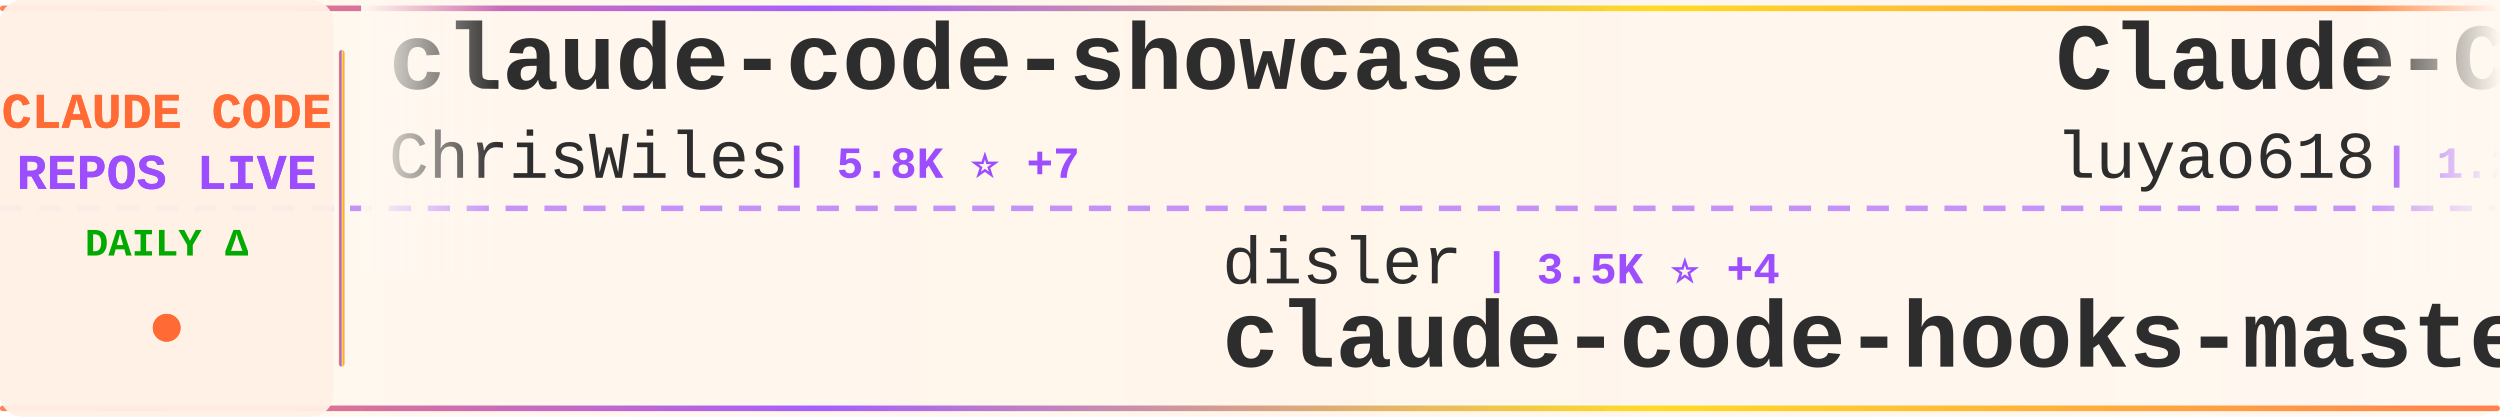
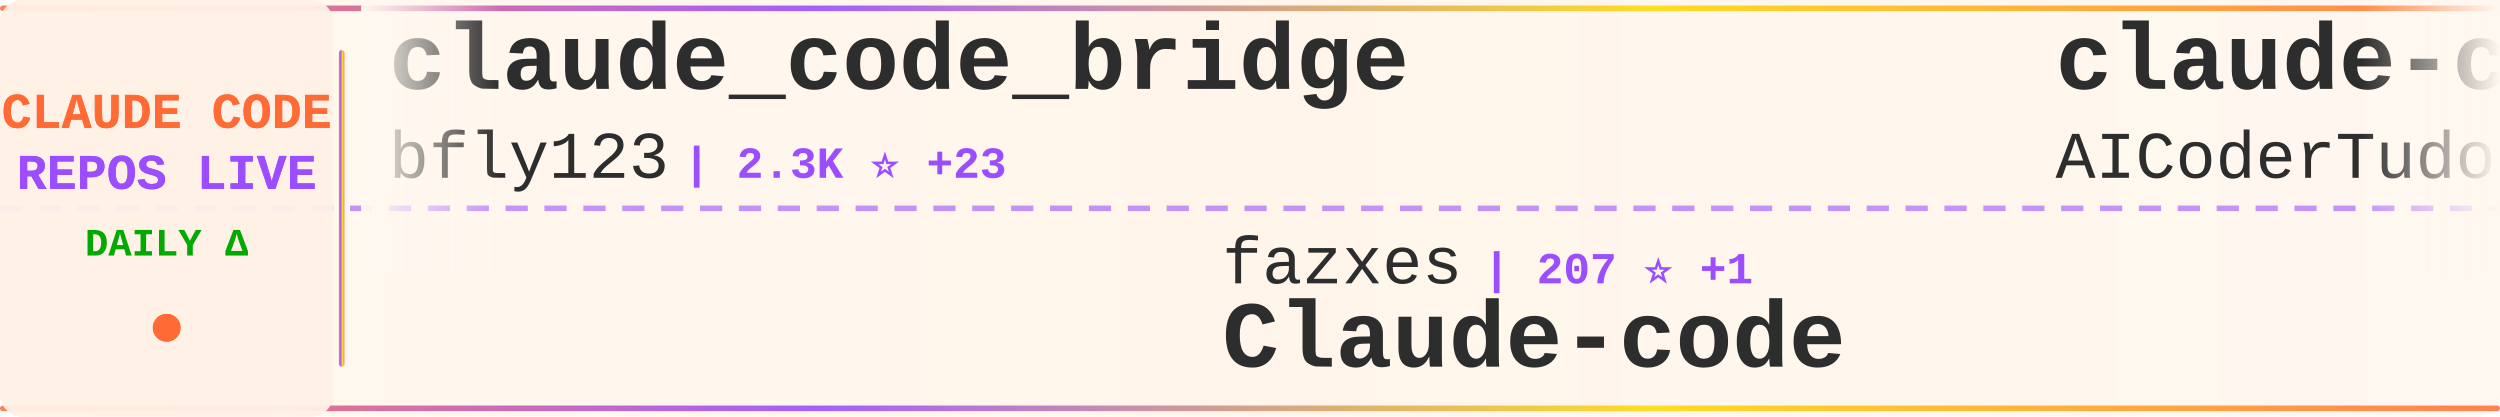
<svg xmlns="http://www.w3.org/2000/svg" width="900" height="150">
  <defs>
    <linearGradient id="tickerBg" x1="0%" y1="0%" x2="100%" y2="0%">
      <stop offset="0%" style="stop-color:#fff8f0;stop-opacity:0.98" />
      <stop offset="50%" style="stop-color:#fff5eb;stop-opacity:1" />
      <stop offset="100%" style="stop-color:#fff8f0;stop-opacity:0.98" />
    </linearGradient>
    <linearGradient id="borderGrad" x1="0%" y1="0%" x2="100%" y2="0%">
      <stop offset="0%" style="stop-color:#FF6B35;stop-opacity:0.85">
        <animate attributeName="stop-opacity" values="0.85;1;0.85" dur="2s" repeatCount="indefinite" />
      </stop>
      <stop offset="33%" style="stop-color:#9C4EFF;stop-opacity:0.9">
        <animate attributeName="stop-opacity" values="0.9;1;0.9" dur="2.2s" repeatCount="indefinite" />
      </stop>
      <stop offset="66%" style="stop-color:#FFD700;stop-opacity:0.85">
        <animate attributeName="stop-opacity" values="0.85;1;0.85" dur="1.8s" repeatCount="indefinite" />
      </stop>
      <stop offset="100%" style="stop-color:#FF6B35;stop-opacity:0.85">
        <animate attributeName="stop-opacity" values="0.85;1;0.85" dur="2s" repeatCount="indefinite" />
      </stop>
    </linearGradient>
    <filter id="textGlow">
      <feGaussianBlur stdDeviation="0.15" result="coloredBlur" />
      <feMerge>
        <feMergeNode in="coloredBlur" />
        <feMergeNode in="SourceGraphic" />
      </feMerge>
    </filter>
    <filter id="metricGlow">
      <feGaussianBlur stdDeviation="0.2" result="coloredBlur" />
      <feMerge>
        <feMergeNode in="coloredBlur" />
        <feMergeNode in="SourceGraphic" />
      </feMerge>
    </filter>
    <linearGradient id="leftFade" x1="0%" y1="0%" x2="100%" y2="0%">
      <stop offset="0%" style="stop-color:#fff8f0;stop-opacity:1" />
      <stop offset="100%" style="stop-color:#fff8f0;stop-opacity:0" />
    </linearGradient>
    <linearGradient id="rightFade" x1="0%" y1="0%" x2="100%" y2="0%">
      <stop offset="0%" style="stop-color:#fff8f0;stop-opacity:0" />
      <stop offset="100%" style="stop-color:#fff8f0;stop-opacity:1" />
    </linearGradient>
  </defs>
  <rect width="900" height="150" fill="url(#tickerBg)" rx="8" />
  <rect x="0" y="2" width="900" height="2" fill="url(#borderGrad)" rx="1" />
  <rect x="0" y="146" width="900" height="2" fill="url(#borderGrad)" rx="1" />
  <line x1="0" y1="75" x2="900" y2="75" stroke="#9C4EFF" stroke-width="2" stroke-dasharray="8 6" opacity="0.6" />
  <rect x="0" y="0" width="120" height="150" fill="#fff0e6" opacity="0.95" rx="8" />
  <text x="60" y="46" font-family="'Courier New', monospace" font-size="18" font-weight="bold" fill="#FF6B35" text-anchor="middle" filter="url(#textGlow)">
    CLAUDE CODE
  </text>
  <text x="60" y="68" font-family="'Courier New', monospace" font-size="18" font-weight="bold" fill="#9C4EFF" text-anchor="middle" filter="url(#textGlow)">
    REPOS LIVE
  </text>
  <text x="60" y="92" font-family="'Courier New', monospace" font-size="14" font-weight="bold" fill="#00aa00" text-anchor="middle">
    DAILY Δ
  </text>
  <circle cx="60" cy="118" r="5" fill="#FF6B35" filter="url(#metricGlow)">
    <animate attributeName="r" values="4;6;4" dur="1.5s" repeatCount="indefinite" />
    <animate attributeName="opacity" values="0.6;1;0.6" dur="1.5s" repeatCount="indefinite" />
  </circle>
  <rect x="122" y="18" width="2" height="114" fill="url(#borderGrad)" rx="1" />
  <clipPath id="tickerClip">
    <rect x="130" y="0" width="770" height="150" />
  </clipPath>
  <g clip-path="url(#tickerClip)">
    <g id="tickerItems">
      <animateTransform attributeName="transform" attributeType="XML" type="translate" from="0 0" to="-3000 0" dur="54s" repeatCount="indefinite" />
      <g transform="translate(0, 0)">
-         <text x="140" y="32" font-family="'Courier New', monospace" font-size="34" font-weight="bold" fill="#2d2d2d">claude-code-showcase</text>
-         <text x="140" y="64" font-family="'Courier New', monospace" font-size="24" font-weight="normal" fill="#2d2d2d" opacity="1.0">ChrisWiles</text>
-         <text x="282" y="64" font-family="'Courier New', monospace" font-size="16" font-weight="bold" fill="#9C4EFF"> | 5.8K ⭐ +7</text>
+         <text x="140" y="32" font-family="'Courier New', monospace" font-size="34" font-weight="bold" fill="#2d2d2d">claude_code_bridge</text>
+         <text x="140" y="64" font-family="'Courier New', monospace" font-size="24" font-weight="normal" fill="#2d2d2d" opacity="1.0">bfly123</text>
+         <text x="246" y="64" font-family="'Courier New', monospace" font-size="16" font-weight="bold" fill="#9C4EFF"> | 2.3K ⭐ +23</text>
      </g>
      <g transform="translate(300, 0)">
-         <text x="140" y="102" font-family="'Courier New', monospace" font-size="24" font-weight="normal" fill="#2d2d2d" opacity="1.0">disler</text>
-         <text x="234" y="102" font-family="'Courier New', monospace" font-size="16" font-weight="bold" fill="#9C4EFF"> | 3.5K ⭐ +4</text>
-         <text x="140" y="132" font-family="'Courier New', monospace" font-size="34" font-weight="bold" fill="#2d2d2d">claude-code-hooks-master...</text>
+         <text x="140" y="102" font-family="'Courier New', monospace" font-size="24" font-weight="normal" fill="#2d2d2d" opacity="1.0">fazxes</text>
+         <text x="234" y="102" font-family="'Courier New', monospace" font-size="16" font-weight="bold" fill="#9C4EFF"> | 207 ⭐ +1</text>
+         <text x="140" y="132" font-family="'Courier New', monospace" font-size="34" font-weight="bold" fill="#2d2d2d">Claude-code</text>
      </g>
      <g transform="translate(600, 0)">
+         <text x="140" y="32" font-family="'Courier New', monospace" font-size="34" font-weight="bold" fill="#2d2d2d">claude-code-tudou</text>
+         <text x="140" y="64" font-family="'Courier New', monospace" font-size="24" font-weight="normal" fill="#2d2d2d" opacity="1.0">AICoderTudou</text>
+         <text x="306" y="64" font-family="'Courier New', monospace" font-size="16" font-weight="bold" fill="#9C4EFF"> | 485 ⭐ +3</text>
+       </g>
+       <g transform="translate(900, 0)">
+         <text x="140" y="102" font-family="'Courier New', monospace" font-size="24" font-weight="normal" fill="#2d2d2d" opacity="1.0">andrew-kramer-inno</text>
+         <text x="378" y="102" font-family="'Courier New', monospace" font-size="16" font-weight="bold" fill="#9C4EFF"> | 572 ⭐ +4</text>
+         <text x="140" y="132" font-family="'Courier New', monospace" font-size="34" font-weight="bold" fill="#2d2d2d">claude-code-source-build</text>
+       </g>
+       <g transform="translate(1200, 0)">
+         <text x="140" y="32" font-family="'Courier New', monospace" font-size="34" font-weight="bold" fill="#2d2d2d">claude-code-source</text>
+         <text x="140" y="64" font-family="'Courier New', monospace" font-size="24" font-weight="normal" fill="#2d2d2d" opacity="1.0">AprilNEA</text>
+         <text x="258" y="64" font-family="'Courier New', monospace" font-size="16" font-weight="bold" fill="#9C4EFF"> | 372 ⭐ +1</text>
+       </g>
+       <g transform="translate(1500, 0)">
+         <text x="140" y="102" font-family="'Courier New', monospace" font-size="24" font-weight="normal" fill="#2d2d2d" opacity="1.0">edmund-io</text>
+         <text x="270" y="102" font-family="'Courier New', monospace" font-size="16" font-weight="bold" fill="#9C4EFF"> | 1.4K ⭐ +1</text>
+         <text x="140" y="132" font-family="'Courier New', monospace" font-size="34" font-weight="bold" fill="#2d2d2d">edmunds-claude-code</text>
+       </g>
+       <g transform="translate(1800, 0)">
+         <text x="140" y="32" font-family="'Courier New', monospace" font-size="34" font-weight="bold" fill="#2d2d2d">oh-my-claudecode</text>
+         <text x="140" y="64" font-family="'Courier New', monospace" font-size="24" font-weight="normal" fill="#2d2d2d" opacity="1.0">Yeachan-Heo</text>
+         <text x="294" y="64" font-family="'Courier New', monospace" font-size="16" font-weight="bold" fill="#9C4EFF"> | 29.5K ⭐ +261</text>
+       </g>
+       <g transform="translate(2100, 0)">
+         <text x="140" y="102" font-family="'Courier New', monospace" font-size="24" font-weight="normal" fill="#2d2d2d" opacity="1.0">eyaltoledano</text>
+         <text x="306" y="102" font-family="'Courier New', monospace" font-size="16" font-weight="bold" fill="#9C4EFF"> | 26.6K ⭐ +19</text>
+         <text x="140" y="132" font-family="'Courier New', monospace" font-size="34" font-weight="bold" fill="#2d2d2d">claude-task-master</text>
+       </g>
+       <g transform="translate(2400, 0)">
        <text x="140" y="32" font-family="'Courier New', monospace" font-size="34" font-weight="bold" fill="#2d2d2d">Claude-Code-Source-Study</text>
        <text x="140" y="64" font-family="'Courier New', monospace" font-size="24" font-weight="normal" fill="#2d2d2d" opacity="1.0">luyao618</text>
-         <text x="258" y="64" font-family="'Courier New', monospace" font-size="16" font-weight="bold" fill="#9C4EFF"> | 1.2K ⭐ +9</text>
+         <text x="258" y="64" font-family="'Courier New', monospace" font-size="16" font-weight="bold" fill="#9C4EFF"> | 1.2K ⭐ +8</text>
      </g>
-       <g transform="translate(900, 0)">
-         <text x="140" y="102" font-family="'Courier New', monospace" font-size="24" font-weight="normal" fill="#2d2d2d" opacity="1.0">AICoderTudou</text>
-         <text x="306" y="102" font-family="'Courier New', monospace" font-size="16" font-weight="bold" fill="#9C4EFF"> | 483 ⭐ +2</text>
-         <text x="140" y="132" font-family="'Courier New', monospace" font-size="34" font-weight="bold" fill="#2d2d2d">claude-code-tudou</text>
-       </g>
-       <g transform="translate(1200, 0)">
-         <text x="140" y="32" font-family="'Courier New', monospace" font-size="34" font-weight="bold" fill="#2d2d2d">claude-coder</text>
-         <text x="140" y="64" font-family="'Courier New', monospace" font-size="24" font-weight="normal" fill="#2d2d2d" opacity="1.0">kodu-ai</text>
-         <text x="246" y="64" font-family="'Courier New', monospace" font-size="16" font-weight="bold" fill="#9C4EFF"> | 5.3K ⭐</text>
-       </g>
-       <g transform="translate(1500, 0)">
-         <text x="140" y="102" font-family="'Courier New', monospace" font-size="24" font-weight="normal" fill="#2d2d2d" opacity="1.0">Onewon</text>
-         <text x="234" y="102" font-family="'Courier New', monospace" font-size="16" font-weight="bold" fill="#9C4EFF"> | 178 ⭐ +2</text>
+       <g transform="translate(2700, 0)">
+         <text x="140" y="102" font-family="'Courier New', monospace" font-size="24" font-weight="normal" fill="#2d2d2d" opacity="1.0">freestylefly</text>
+         <text x="306" y="102" font-family="'Courier New', monospace" font-size="16" font-weight="bold" fill="#9C4EFF"> | 121 ⭐</text>
        <text x="140" y="132" font-family="'Courier New', monospace" font-size="34" font-weight="bold" fill="#2d2d2d">claude-code</text>
      </g>
-       <g transform="translate(1800, 0)">
-         <text x="140" y="32" font-family="'Courier New', monospace" font-size="34" font-weight="bold" fill="#2d2d2d">claude-code-pm-course</text>
-         <text x="140" y="64" font-family="'Courier New', monospace" font-size="24" font-weight="normal" fill="#2d2d2d" opacity="1.0">carlvellotti</text>
-         <text x="306" y="64" font-family="'Courier New', monospace" font-size="16" font-weight="bold" fill="#9C4EFF"> | 1.9K ⭐ +9</text>
-       </g>
-       <g transform="translate(2100, 0)">
-         <text x="140" y="102" font-family="'Courier New', monospace" font-size="24" font-weight="normal" fill="#2d2d2d" opacity="1.0">sugyan</text>
-         <text x="234" y="102" font-family="'Courier New', monospace" font-size="16" font-weight="bold" fill="#9C4EFF"> | 1.0K ⭐ +5</text>
-         <text x="140" y="132" font-family="'Courier New', monospace" font-size="34" font-weight="bold" fill="#2d2d2d">claude-code-webui</text>
-       </g>
-       <g transform="translate(2400, 0)">
-         <text x="140" y="32" font-family="'Courier New', monospace" font-size="34" font-weight="bold" fill="#2d2d2d">claude-code</text>
-         <text x="140" y="64" font-family="'Courier New', monospace" font-size="24" font-weight="normal" fill="#2d2d2d" opacity="1.0">yasasbanukaofficial</text>
-         <text x="390" y="64" font-family="'Courier New', monospace" font-size="16" font-weight="bold" fill="#9C4EFF"> | 2.6K ⭐ +49</text>
-       </g>
-       <g transform="translate(2700, 0)">
-         <text x="140" y="102" font-family="'Courier New', monospace" font-size="24" font-weight="normal" fill="#2d2d2d" opacity="1.0">siteboon</text>
-         <text x="258" y="102" font-family="'Courier New', monospace" font-size="16" font-weight="bold" fill="#9C4EFF"> | 9.9K ⭐ +46</text>
-         <text x="140" y="132" font-family="'Courier New', monospace" font-size="34" font-weight="bold" fill="#2d2d2d">claudecodeui</text>
-       </g>
      <g transform="translate(3000, 0)">
-         <text x="140" y="32" font-family="'Courier New', monospace" font-size="34" font-weight="bold" fill="#2d2d2d">claude-code-showcase</text>
-         <text x="140" y="64" font-family="'Courier New', monospace" font-size="24" font-weight="normal" fill="#2d2d2d" opacity="1.0">ChrisWiles</text>
-         <text x="282" y="64" font-family="'Courier New', monospace" font-size="16" font-weight="bold" fill="#9C4EFF"> | 5.8K ⭐ +7</text>
+         <text x="140" y="32" font-family="'Courier New', monospace" font-size="34" font-weight="bold" fill="#2d2d2d">claude_code_bridge</text>
+         <text x="140" y="64" font-family="'Courier New', monospace" font-size="24" font-weight="normal" fill="#2d2d2d" opacity="1.0">bfly123</text>
+         <text x="246" y="64" font-family="'Courier New', monospace" font-size="16" font-weight="bold" fill="#9C4EFF"> | 2.3K ⭐ +23</text>
      </g>
      <g transform="translate(3300, 0)">
-         <text x="140" y="102" font-family="'Courier New', monospace" font-size="24" font-weight="normal" fill="#2d2d2d" opacity="1.0">disler</text>
-         <text x="234" y="102" font-family="'Courier New', monospace" font-size="16" font-weight="bold" fill="#9C4EFF"> | 3.5K ⭐ +4</text>
-         <text x="140" y="132" font-family="'Courier New', monospace" font-size="34" font-weight="bold" fill="#2d2d2d">claude-code-hooks-master...</text>
+         <text x="140" y="102" font-family="'Courier New', monospace" font-size="24" font-weight="normal" fill="#2d2d2d" opacity="1.0">fazxes</text>
+         <text x="234" y="102" font-family="'Courier New', monospace" font-size="16" font-weight="bold" fill="#9C4EFF"> | 207 ⭐ +1</text>
+         <text x="140" y="132" font-family="'Courier New', monospace" font-size="34" font-weight="bold" fill="#2d2d2d">Claude-code</text>
      </g>
      <g transform="translate(3600, 0)">
-         <text x="140" y="32" font-family="'Courier New', monospace" font-size="34" font-weight="bold" fill="#2d2d2d">Claude-Code-Source-Study</text>
-         <text x="140" y="64" font-family="'Courier New', monospace" font-size="24" font-weight="normal" fill="#2d2d2d" opacity="1.0">luyao618</text>
-         <text x="258" y="64" font-family="'Courier New', monospace" font-size="16" font-weight="bold" fill="#9C4EFF"> | 1.2K ⭐ +9</text>
+         <text x="140" y="32" font-family="'Courier New', monospace" font-size="34" font-weight="bold" fill="#2d2d2d">claude-code-tudou</text>
+         <text x="140" y="64" font-family="'Courier New', monospace" font-size="24" font-weight="normal" fill="#2d2d2d" opacity="1.0">AICoderTudou</text>
+         <text x="306" y="64" font-family="'Courier New', monospace" font-size="16" font-weight="bold" fill="#9C4EFF"> | 485 ⭐ +3</text>
      </g>
      <g transform="translate(3900, 0)">
-         <text x="140" y="102" font-family="'Courier New', monospace" font-size="24" font-weight="normal" fill="#2d2d2d" opacity="1.0">AICoderTudou</text>
-         <text x="306" y="102" font-family="'Courier New', monospace" font-size="16" font-weight="bold" fill="#9C4EFF"> | 483 ⭐ +2</text>
-         <text x="140" y="132" font-family="'Courier New', monospace" font-size="34" font-weight="bold" fill="#2d2d2d">claude-code-tudou</text>
+         <text x="140" y="102" font-family="'Courier New', monospace" font-size="24" font-weight="normal" fill="#2d2d2d" opacity="1.0">andrew-kramer-inno</text>
+         <text x="378" y="102" font-family="'Courier New', monospace" font-size="16" font-weight="bold" fill="#9C4EFF"> | 572 ⭐ +4</text>
+         <text x="140" y="132" font-family="'Courier New', monospace" font-size="34" font-weight="bold" fill="#2d2d2d">claude-code-source-build</text>
      </g>
    </g>
  </g>
  <rect x="130" y="0" width="50" height="100" fill="url(#leftFade)" />
  <rect x="850" y="0" width="50" height="100" fill="url(#rightFade)" />
</svg>
